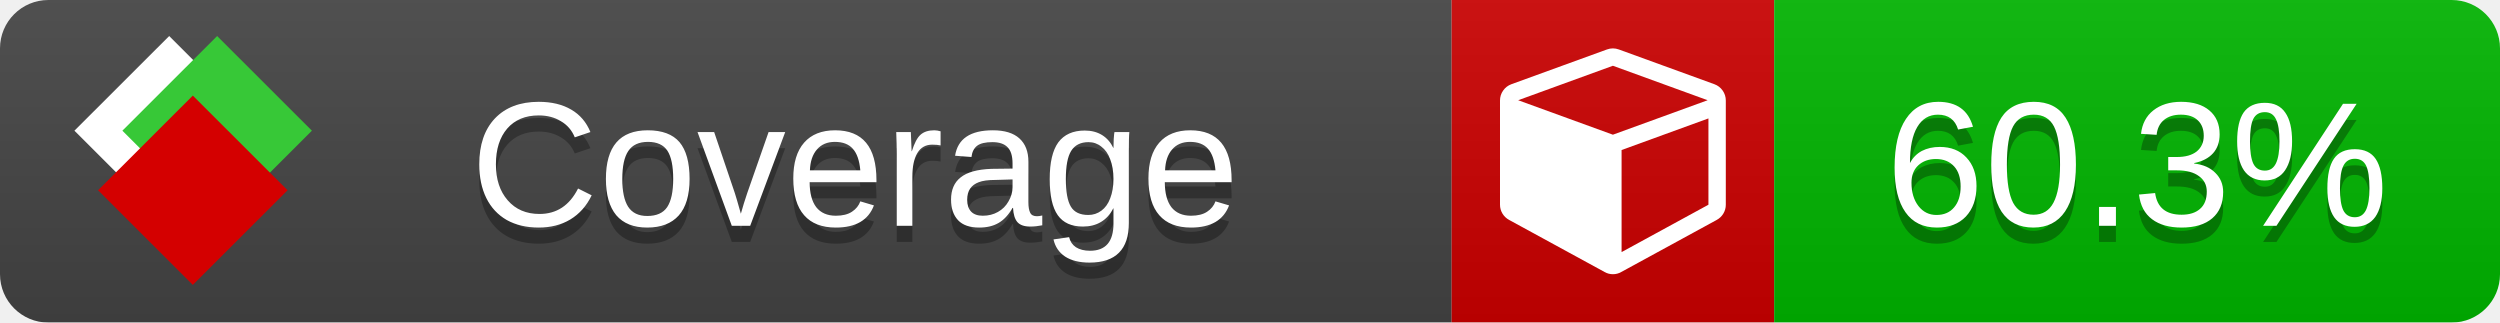
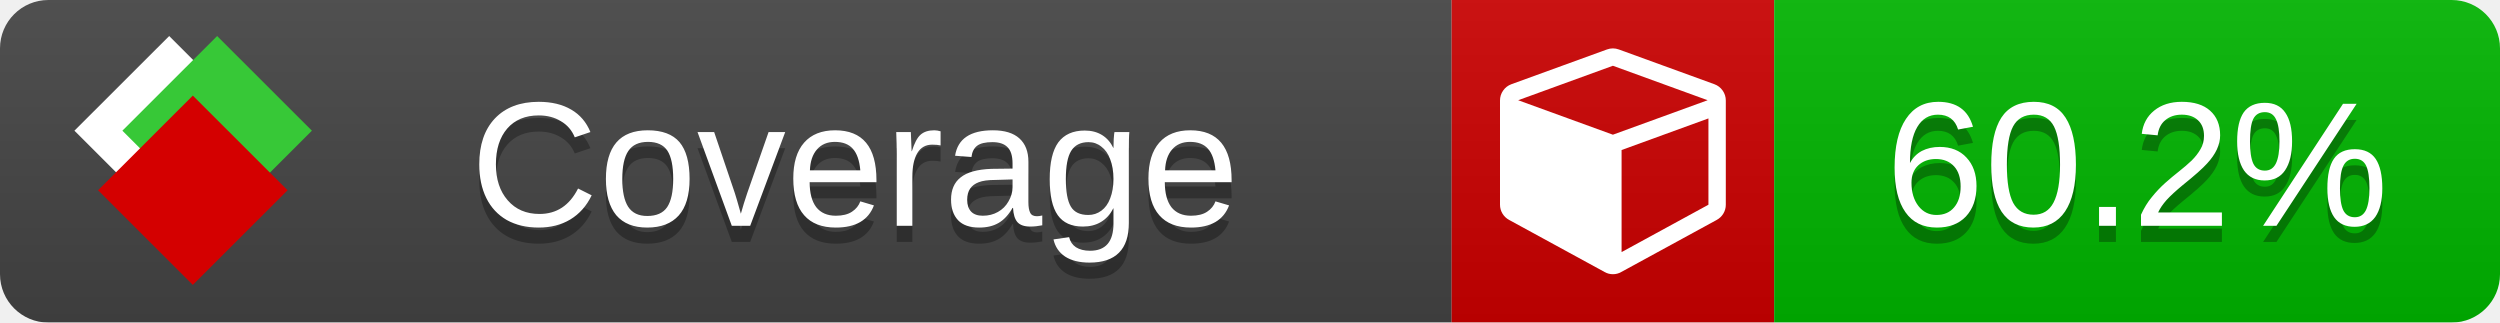
<svg xmlns="http://www.w3.org/2000/svg" xmlns:xlink="http://www.w3.org/1999/xlink" width="155" height="20">
  <style type="text/css">
          
            @keyframes fade1 {
                0% { visibility: visible; opacity: 1; }
               27% { visibility: visible; opacity: 1; }
               33% { visibility: hidden; opacity: 0; }
               60% { visibility: hidden; opacity: 0; }
               66% { visibility: hidden; opacity: 0; }
               93% { visibility: hidden; opacity: 0; }
              100% { visibility: visible; opacity: 1; }
            }
            @keyframes fade2 {
                0% { visibility: hidden; opacity: 0; }
               27% { visibility: hidden; opacity: 0; }
               33% { visibility: visible; opacity: 1; }
               60% { visibility: visible; opacity: 1; }
               66% { visibility: hidden; opacity: 0; }
               93% { visibility: hidden; opacity: 0; }
              100% { visibility: hidden; opacity: 0; }
            }
            @keyframes fade3 {
                0% { visibility: hidden; opacity: 0; }
               27% { visibility: hidden; opacity: 0; }
               33% { visibility: hidden; opacity: 0; }
               60% { visibility: hidden; opacity: 0; }
               66% { visibility: visible; opacity: 1; }
               93% { visibility: visible; opacity: 1; }
              100% { visibility: hidden; opacity: 0; }
            }
            .linecoverage {
                animation-duration: 15s;
                animation-name: fade1;
                animation-iteration-count: infinite;
            }
            .branchcoverage {
                animation-duration: 15s;
                animation-name: fade2;
                animation-iteration-count: infinite;
            }
            .methodcoverage {
                animation-duration: 15s;
                animation-name: fade3;
                animation-iteration-count: infinite;
            }
          
    </style>
  <defs>
    <linearGradient id="gradient" x2="0" y2="100%">
      <stop offset="0" stop-color="#bbb" stop-opacity=".1" />
      <stop offset="1" stop-opacity=".1" />
    </linearGradient>
    <linearGradient id="c">
      <stop offset="0" stop-color="#d40000" />
      <stop offset="1" stop-color="#ff2a2a" />
    </linearGradient>
    <linearGradient id="a">
      <stop offset="0" stop-color="#e0e0de" />
      <stop offset="1" stop-color="#fff" />
    </linearGradient>
    <linearGradient id="b">
      <stop offset="0" stop-color="#37c837" />
      <stop offset="1" stop-color="#217821" />
    </linearGradient>
    <linearGradient xlink:href="#a" id="e" x1="106.44" x2="69.96" y1="-11.96" y2="-46.84" gradientTransform="matrix(-.8426 -.00045 -.00045 -.8426 -94.27 -75.82)" gradientUnits="userSpaceOnUse" />
    <linearGradient xlink:href="#b" id="f" x1="56.19" x2="77.97" y1="-23.45" y2="10.62" gradientTransform="matrix(.8426 .00045 .00045 .8426 94.27 75.82)" gradientUnits="userSpaceOnUse" />
    <linearGradient xlink:href="#c" id="g" x1="79.98" x2="132.9" y1="10.79" y2="10.79" gradientTransform="matrix(.8426 .00045 .00045 .8426 94.27 75.82)" gradientUnits="userSpaceOnUse" />
    <mask id="mask">
      <rect width="155" height="20" rx="3" fill="#fff" />
    </mask>
    <g id="icon" transform="matrix(.04486 0 0 .04481 -.48 -.63)">
      <rect width="52.92" height="52.92" x="-109.72" y="-27.13" fill="url(#e)" transform="rotate(-135)" />
      <rect width="52.92" height="52.92" x="70.19" y="-39.18" fill="url(#f)" transform="rotate(45)" />
      <rect width="52.92" height="52.92" x="80.05" y="-15.74" fill="url(#g)" transform="rotate(45)" />
    </g>
  </defs>
  <g mask="url(#mask)">
    <rect x="0" y="0" width="90" height="20" fill="#444" />
    <rect x="90" y="0" width="20" height="20" fill="#c00" />
    <rect x="110" y="0" width="45" height="20" fill="#00B600" />
    <rect x="0" y="0" width="155" height="20" fill="url(#gradient)" />
  </g>
  <g>
    <path class="" fill="#fff" d="m 100.538,15.629 5.385,-2.936 v -5.351 l -5.385,1.96 z M 100,8.351 105.873,6.214 100,4.077 94.127,6.214 Z m 7,-2.12 v 6.462 q 0,0.294 -0.151,0.547 -0.151,0.252 -0.412,0.395 l -5.923,3.231 q -0.236,0.135 -0.513,0.135 -0.278,0 -0.513,-0.135 l -5.923,-3.231 Q 93.303,13.492 93.151,13.239 93,12.987 93,12.692 v -6.462 q 0,-0.337 0.194,-0.614 0.194,-0.278 0.513,-0.395 l 5.923,-2.154 q 0.185,-0.067 0.37,-0.067 0.185,0 0.37,0.067 l 5.923,2.154 q 0.32,0.118 0.513,0.395 Q 107,5.894 107,6.231 Z" />
  </g>
  <g fill="#fff" text-anchor="middle" font-family="Verdana,Arial,Geneva,sans-serif" font-size="11">
    <a xlink:href="https://github.com/danielpalme/ReportGenerator" target="_top">
      <use xlink:href="#icon" transform="translate(3,1) scale(3.5)" />
    </a>
    <text x="53" y="15" fill="#010101" fill-opacity=".3">Coverage</text>
    <text x="53" y="14" fill="#fff">Coverage</text>
-     <text class="" x="132.5" y="15" fill="#010101" fill-opacity=".3">60.3%</text>
-     <text class="" x="132.5" y="14">60.3%</text>
+     <text class="" x="132.5" y="15" fill="#010101" fill-opacity=".3">60.2%</text>
+     <text class="" x="132.5" y="14">60.2%</text>
  </g>
  <g>
    <rect class="" x="90" y="0" width="65" height="20" fill-opacity="0" />
  </g>
</svg>
